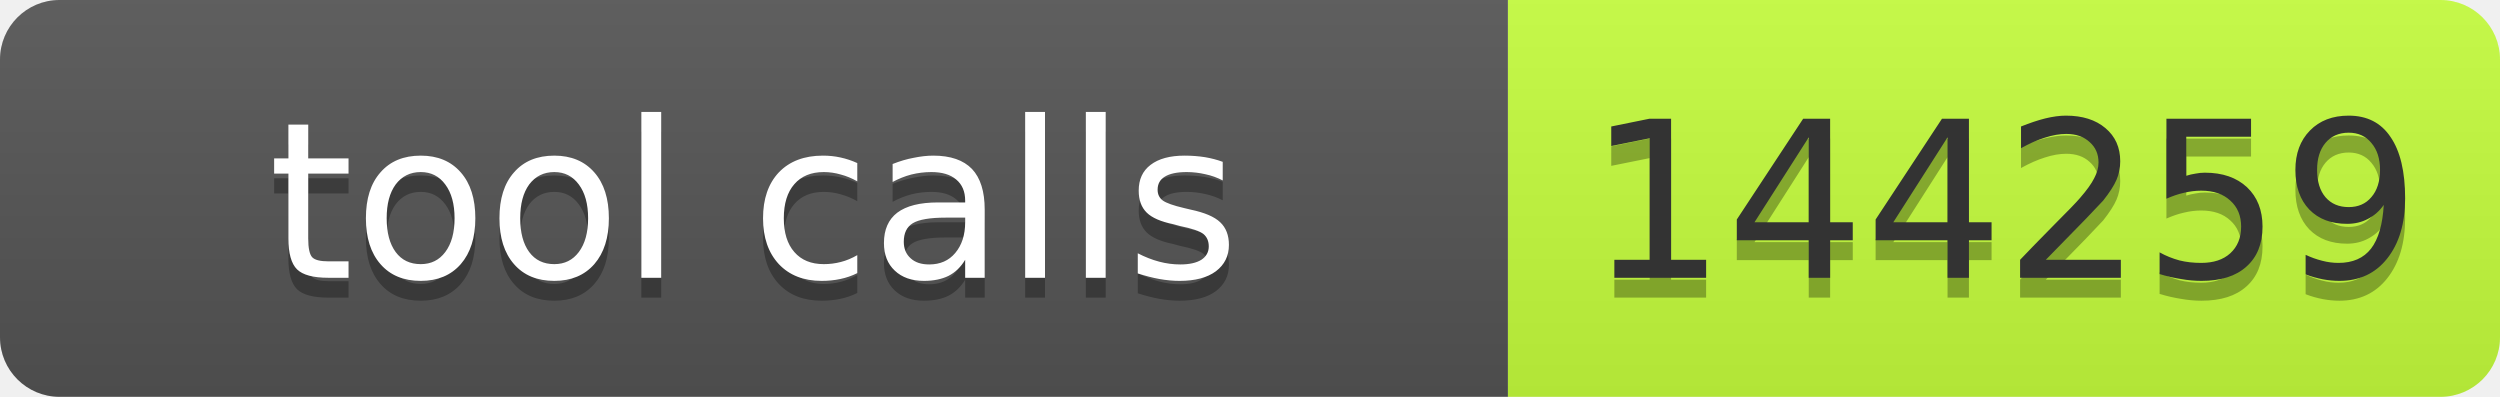
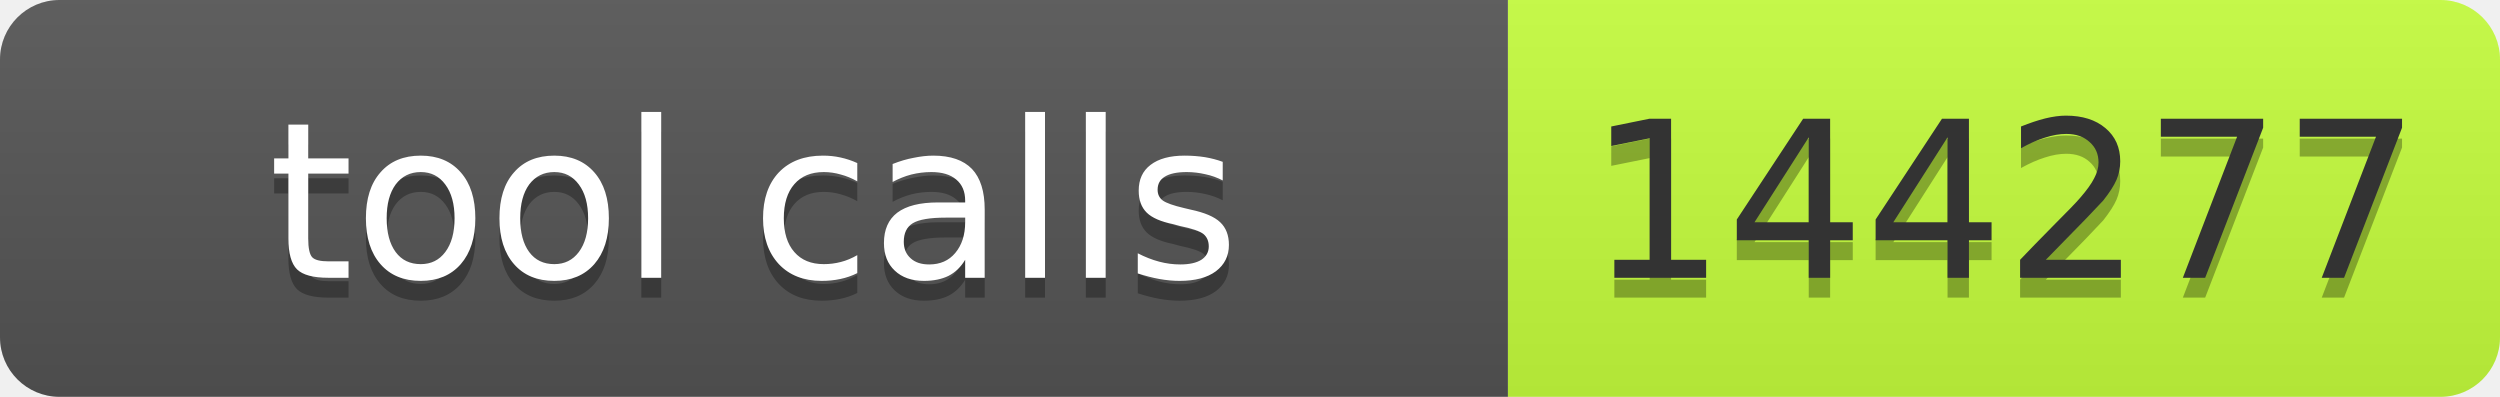
- <svg xmlns="http://www.w3.org/2000/svg" width="126" height="20" role="img" aria-label="tool calls: 144259">
+ <svg xmlns="http://www.w3.org/2000/svg" width="126" height="20" role="img" aria-label="tool calls: 144277">
  <linearGradient id="s" x2="0" y2="100%">
    <stop offset="0" stop-color="#bbb" stop-opacity=".1" />
    <stop offset="1" stop-opacity=".1" />
  </linearGradient>
  <clipPath id="r">
    <rect width="126" height="20" rx="3" fill="#fff" />
  </clipPath>
  <g clip-path="url(#r)">
    <rect width="76" height="20" fill="#555" />
    <rect x="76" width="50" height="20" fill="#c6ff3d" />
    <rect width="126" height="20" fill="url(#s)" />
  </g>
  <g font-family="Verdana,Geneva,DejaVu Sans,sans-serif" font-size="11">
    <text x="38" y="15" fill="#010101" fill-opacity=".3" text-anchor="middle" textLength="66">tool calls</text>
    <text x="38" y="14" fill="#fff" text-anchor="middle" textLength="66">tool calls</text>
-     <text x="101" y="15" fill="#010101" fill-opacity=".3" text-anchor="middle" textLength="40">144259</text>
-     <text x="101" y="14" fill="#333" text-anchor="middle" textLength="40">144259</text>
+     <text x="101" y="15" fill="#010101" fill-opacity=".3" text-anchor="middle" textLength="40">144277</text>
+     <text x="101" y="14" fill="#333" text-anchor="middle" textLength="40">144277</text>
  </g>
</svg>
